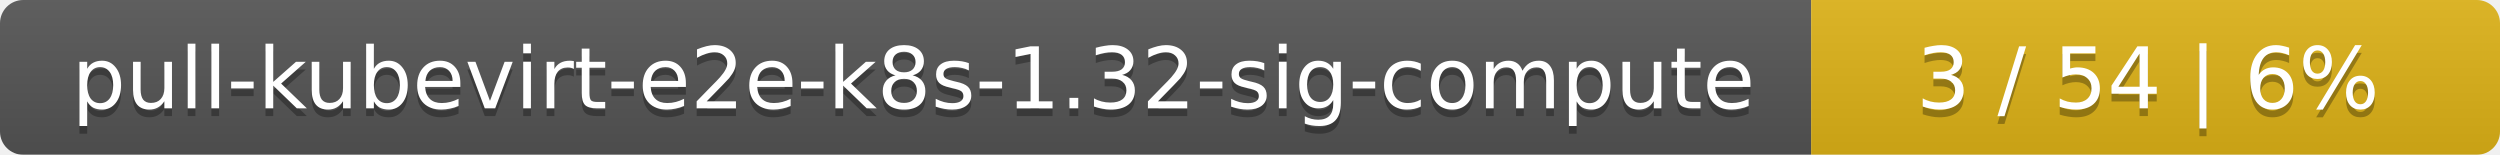
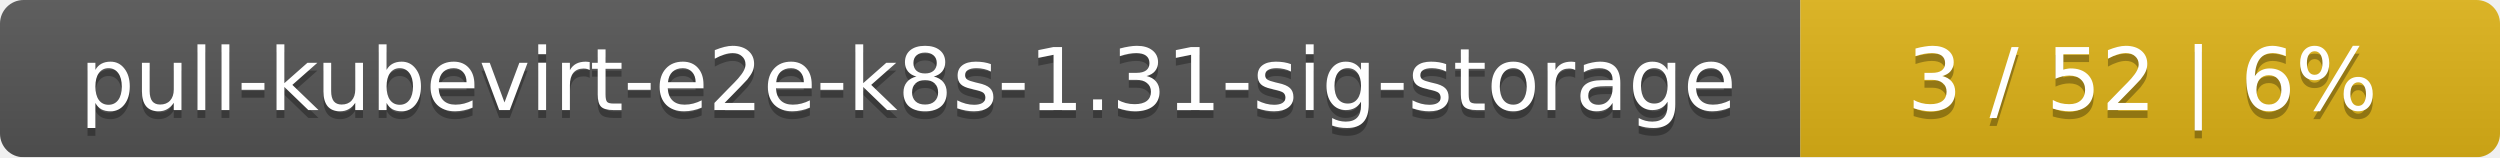
- <svg xmlns="http://www.w3.org/2000/svg" width="323" height="20">
+ <svg xmlns="http://www.w3.org/2000/svg" width="318" height="20">
  <linearGradient id="smooth" x2="0" y2="100%">
    <stop offset="0" stop-color="#bbb" stop-opacity=".1" />
    <stop offset="1" stop-opacity=".1" />
  </linearGradient>
  <mask id="round">
-     <rect width="323" height="20" rx="3" fill="#fff" />
+     <rect width="318" height="20" rx="3" fill="#fff" />
  </mask>
  <g mask="url(#round)">
-     <rect width="234" height="20" fill="#555" />
-     <rect x="234" width="89" height="20" fill="#dfb317" />
-     <rect width="323" height="20" fill="url(#smooth)" />
+     <rect width="229" height="20" fill="#555" />
+     <rect x="229" width="89" height="20" fill="#dfb317" />
+     <rect width="318" height="20" fill="url(#smooth)" />
  </g>
  <g fill="#fff" text-anchor="middle" font-family="DejaVu Sans,Verdana,Geneva,sans-serif" font-size="11">
-     <text x="118" y="15" fill="#010101" fill-opacity=".3">pull-kubevirt-e2e-k8s-1.32-sig-compute</text>
-     <text x="118" y="14">pull-kubevirt-e2e-k8s-1.32-sig-compute</text>
-     <text x="277.5" y="15" fill="#010101" fill-opacity=".3">3 / 54    |    6%</text>
-     <text x="277.5" y="14">3 / 54    |    6%</text>
+     <text x="115.5" y="15" fill="#010101" fill-opacity=".3">pull-kubevirt-e2e-k8s-1.31-sig-storage</text>
+     <text x="115.5" y="14">pull-kubevirt-e2e-k8s-1.31-sig-storage</text>
+     <text x="272.5" y="15" fill="#010101" fill-opacity=".3">3 / 52    |    6%</text>
+     <text x="272.5" y="14">3 / 52    |    6%</text>
  </g>
</svg>
